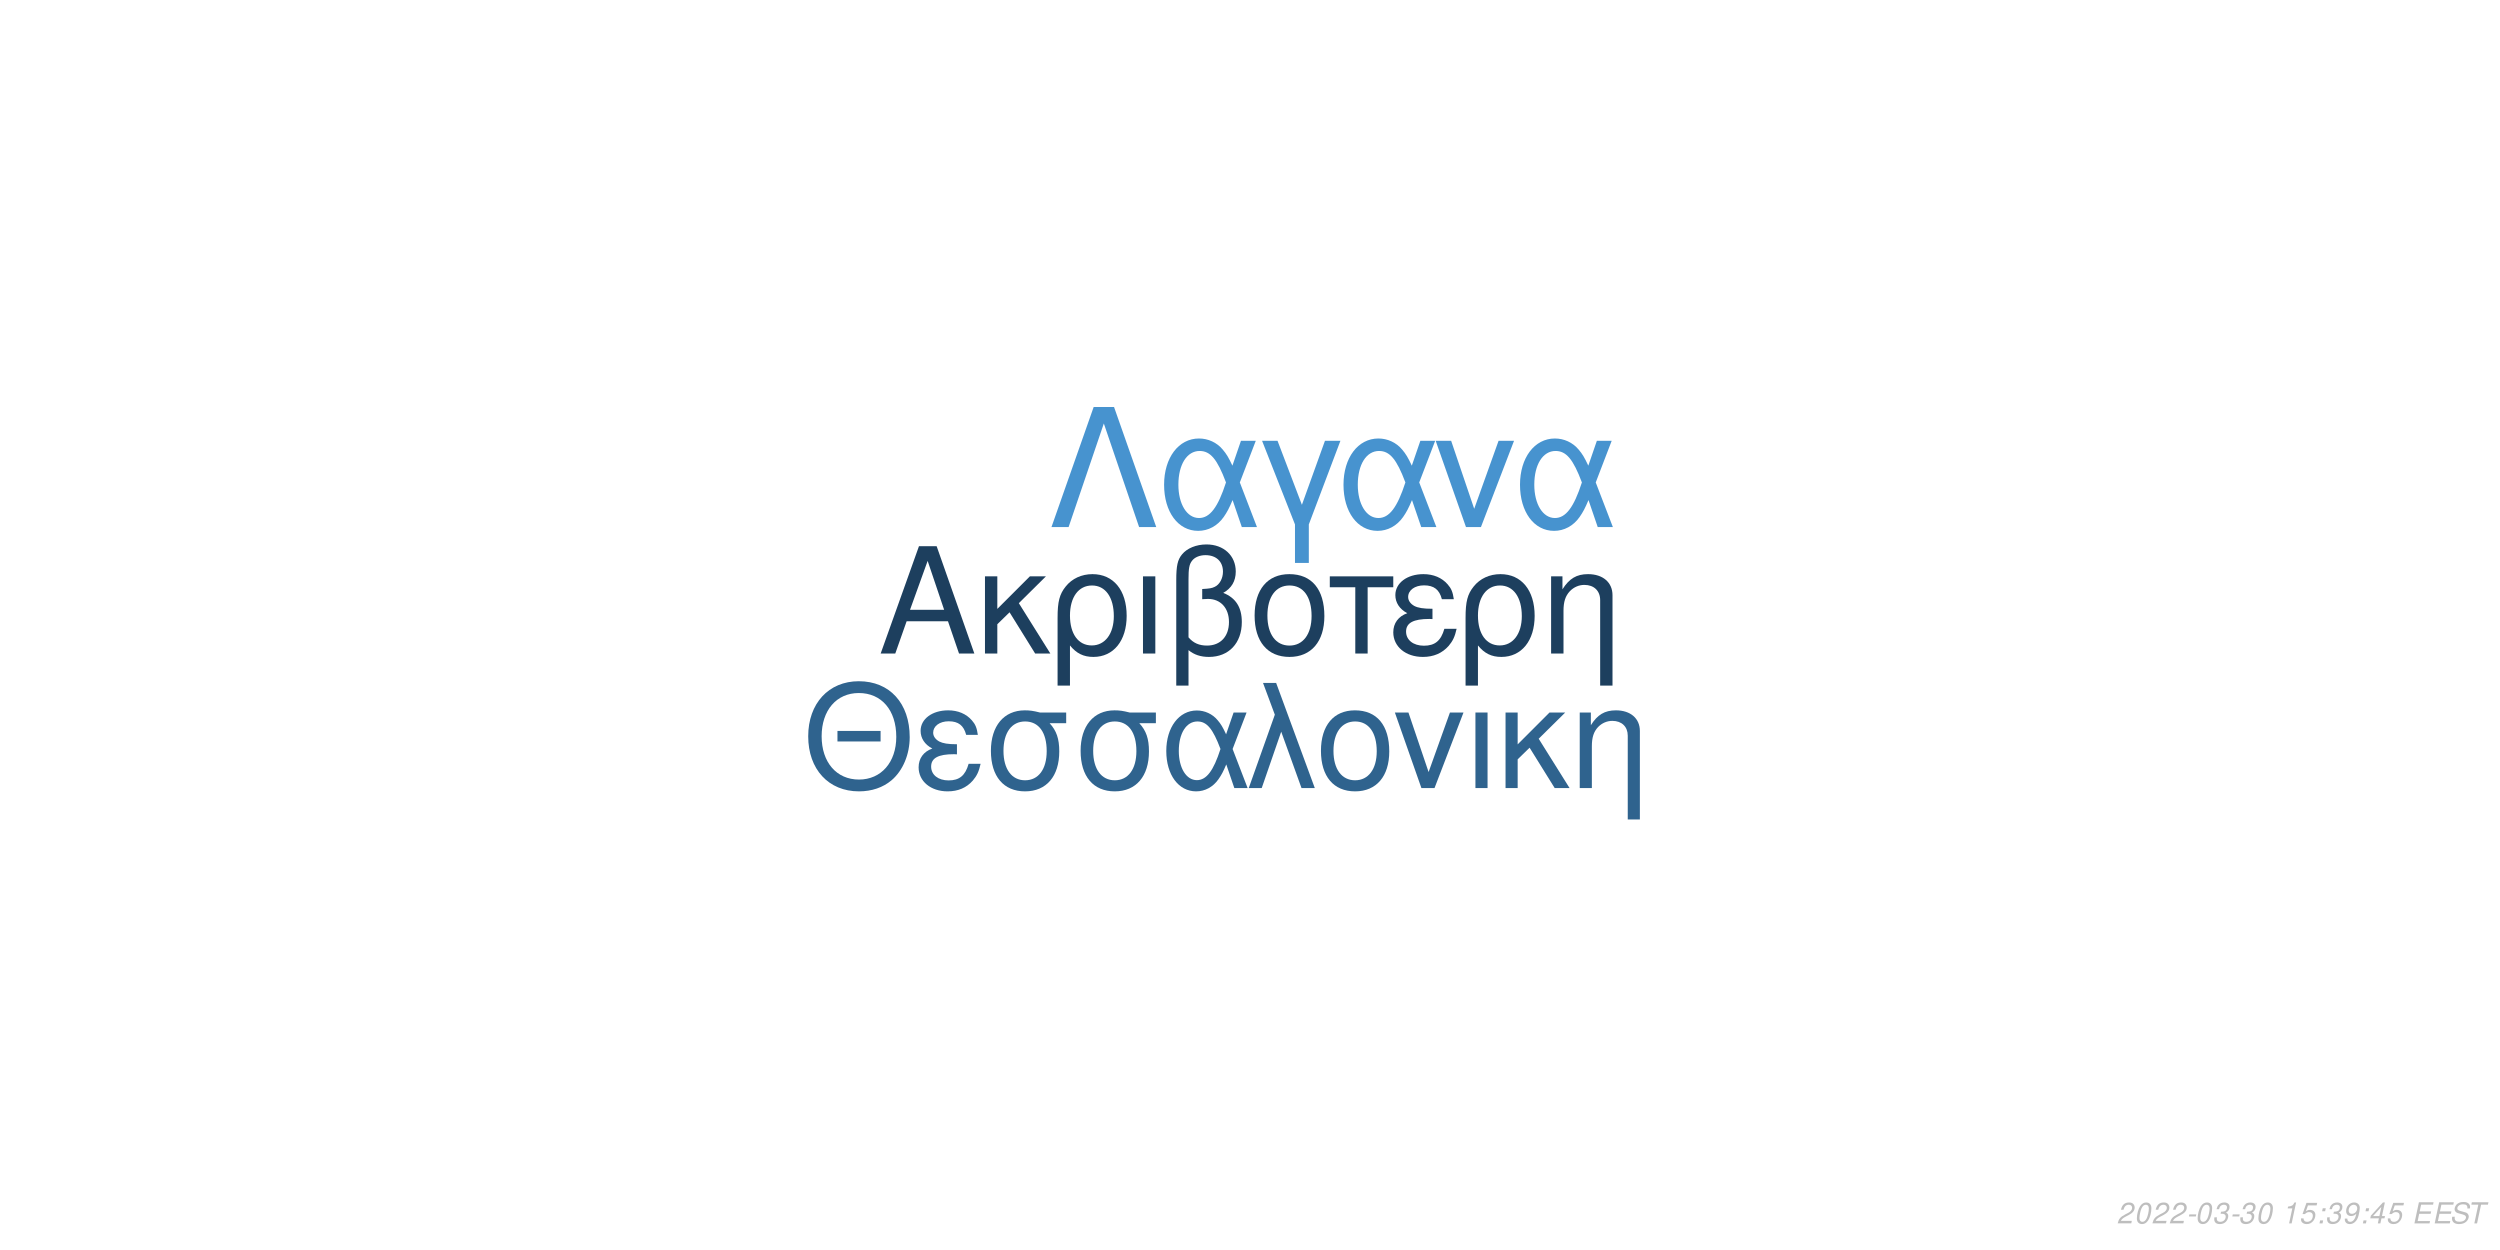
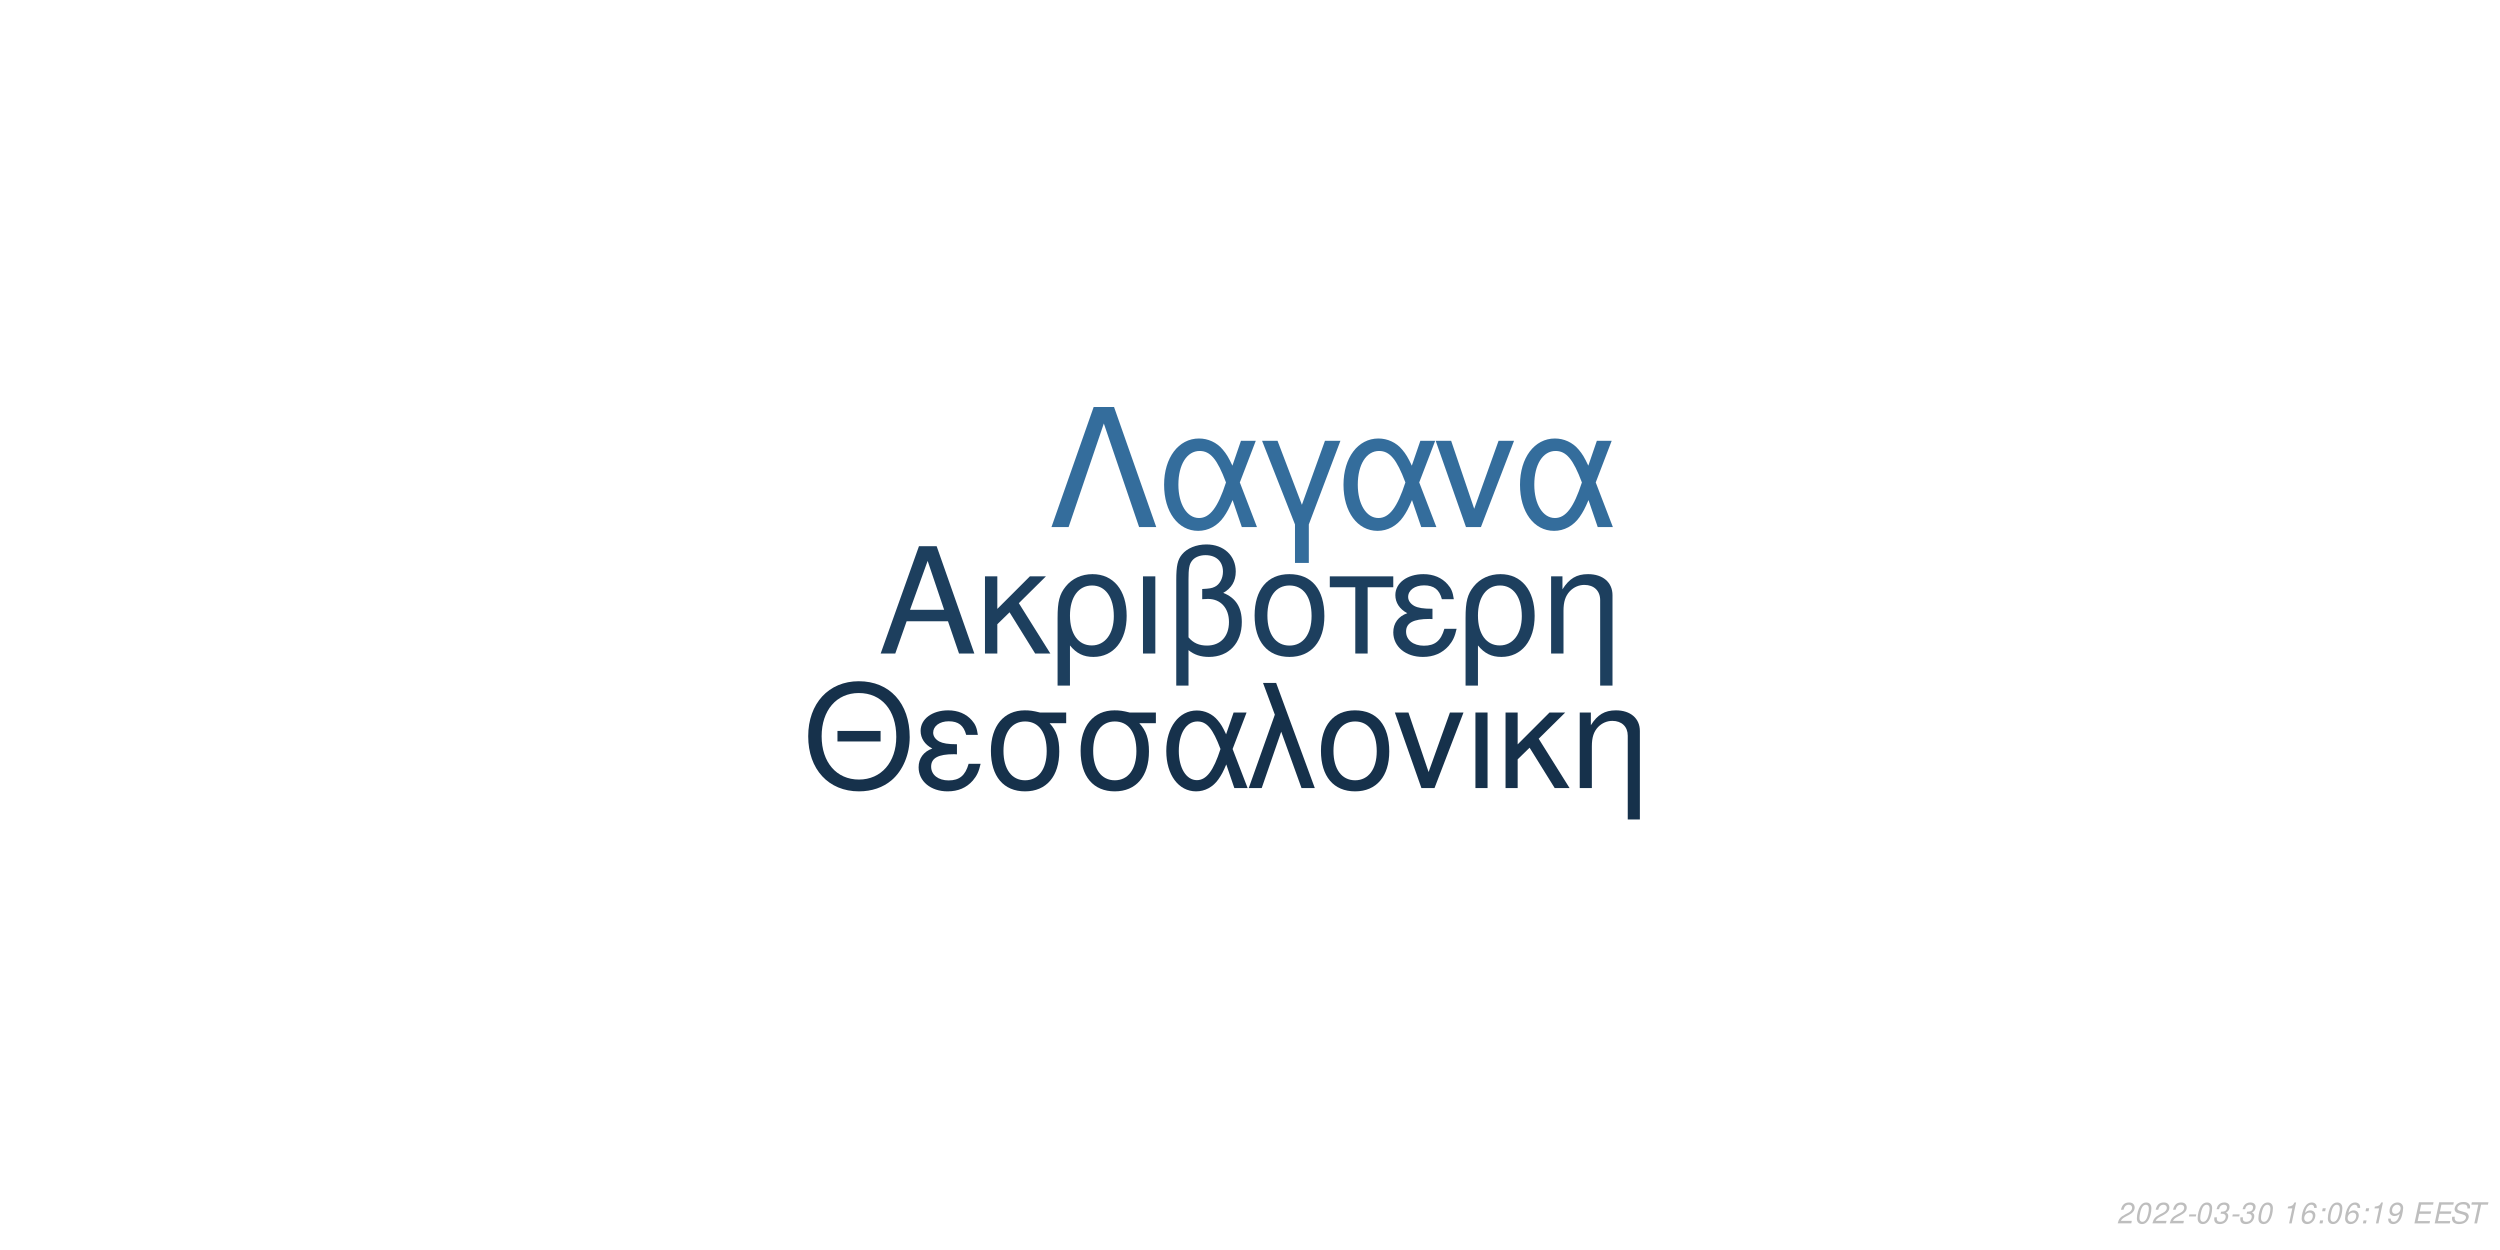
<svg xmlns="http://www.w3.org/2000/svg" xmlns:xlink="http://www.w3.org/1999/xlink" width="864pt" height="432pt" viewBox="0 0 864 432" version="1.1">
  <defs>
    <g>
      <symbol overflow="visible" id="glyph0-0">
        <path style="stroke:none;" d="" />
      </symbol>
      <symbol overflow="visible" id="glyph0-1">
        <path style="stroke:none;" d="M 24.125 -11.141 L 27.938 0 L 33.234 0 L 20.203 -37.094 L 14.094 -37.094 L 0.859 0 L 5.906 0 L 9.828 -11.141 Z M 22.797 -15.109 L 11 -15.109 L 17.094 -32.016 Z M 22.797 -15.109 " />
      </symbol>
      <symbol overflow="visible" id="glyph0-2">
        <path style="stroke:none;" d="M 7.172 -15.422 L 7.172 -26.672 L 2.906 -26.672 L 2.906 0 L 7.172 0 L 7.172 -10.125 L 11.406 -14.25 L 20.25 0 L 25.5 0 L 14.609 -17.406 L 23.969 -26.672 L 18.422 -26.672 Z M 7.172 -15.422 " />
      </symbol>
      <symbol overflow="visible" id="glyph0-3">
        <path style="stroke:none;" d="M 3 11.094 L 7.281 11.094 L 7.281 -2.797 C 9.516 -0.047 11.953 1.172 15.375 1.172 C 22.344 1.172 26.875 -4.422 26.875 -13.031 C 26.875 -21.891 22.297 -27.438 15.062 -27.438 C 11.297 -27.438 7.984 -25.906 5.797 -23.156 C 3.672 -20.516 3 -17.969 3 -12.359 Z M 14.906 -23.516 C 19.547 -23.516 22.438 -19.438 22.438 -12.922 C 22.438 -6.812 19.391 -2.797 14.812 -2.797 C 10.172 -2.797 7.281 -6.766 7.281 -13.125 C 7.281 -19.484 10.234 -23.516 14.906 -23.516 Z M 14.906 -23.516 " />
      </symbol>
      <symbol overflow="visible" id="glyph0-4">
        <path style="stroke:none;" d="M 3.516 0 L 7.781 0 L 7.781 -26.672 L 3.516 -26.672 Z M 3.516 0 " />
      </symbol>
      <symbol overflow="visible" id="glyph0-5">
        <path style="stroke:none;" d="M 4.016 11.094 L 8.25 11.094 L 8.25 -1.172 C 10.172 0.406 12.422 1.172 15.312 1.172 C 22.188 1.172 26.672 -3.609 26.672 -10.891 C 26.672 -15.984 24.578 -19.234 20.25 -20.969 C 23.109 -22.547 24.578 -25.031 24.578 -28.344 C 24.578 -33.844 20.406 -37.703 14.453 -37.703 C 10.938 -37.703 7.734 -36.391 6 -34.25 C 4.484 -32.422 4.016 -30.328 4.016 -25.391 Z M 8.25 -25.656 C 8.25 -29.359 8.5 -30.844 9.469 -32.062 C 10.375 -33.281 12.156 -34 14.094 -34 C 17.812 -34 20.156 -31.812 20.156 -28.297 C 20.156 -25.953 18.984 -23.812 17.297 -23.047 C 16.281 -22.547 15.469 -22.438 12.984 -22.297 L 12.984 -18.781 C 13.734 -18.828 14.344 -18.875 14.969 -18.875 C 19.344 -18.875 22.234 -15.719 22.234 -10.891 C 22.234 -5.906 19.281 -2.75 14.656 -2.75 C 11.953 -2.75 9.922 -3.609 8.25 -5.594 Z M 8.25 -25.656 " />
      </symbol>
      <symbol overflow="visible" id="glyph0-6">
        <path style="stroke:none;" d="M 14.094 -27.438 C 6.562 -27.438 2.094 -22.094 2.094 -13.125 C 2.094 -4.125 6.562 1.172 14.141 1.172 C 21.672 1.172 26.203 -4.172 26.203 -12.922 C 26.203 -22.188 21.828 -27.438 14.094 -27.438 Z M 14.141 -23.516 C 18.938 -23.516 21.781 -19.594 21.781 -12.984 C 21.781 -6.672 18.828 -2.75 14.141 -2.75 C 9.422 -2.75 6.516 -6.672 6.516 -13.125 C 6.516 -19.594 9.422 -23.516 14.141 -23.516 Z M 14.141 -23.516 " />
      </symbol>
      <symbol overflow="visible" id="glyph0-7">
        <path style="stroke:none;" d="M 7.891 0 L 12.156 0 L 12.156 -22.906 L 21.016 -22.906 L 21.016 -26.672 L -0.922 -26.672 L -0.922 -22.906 L 7.891 -22.906 Z M 7.891 0 " />
      </symbol>
      <symbol overflow="visible" id="glyph0-8">
        <path style="stroke:none;" d="M 14.562 -15.469 C 11.344 -15.469 9.562 -15.781 8.297 -16.438 C 6.922 -17.203 6.156 -18.328 6.156 -19.547 C 6.156 -21.891 8.453 -23.562 11.656 -23.562 C 15.062 -23.562 16.953 -22.094 17.812 -18.781 L 21.938 -18.781 C 21.578 -21.266 21.062 -22.5 19.797 -23.922 C 17.812 -26.203 14.906 -27.438 11.453 -27.438 C 5.797 -27.438 1.734 -24.375 1.734 -20.203 C 1.734 -17.609 3.156 -15.375 5.859 -13.938 C 2.797 -12.875 1.016 -10.484 1.016 -7.328 C 1.016 -2.391 5.297 1.172 11.25 1.172 C 14.969 1.172 17.906 -0.109 20.156 -2.641 C 21.578 -4.328 22.297 -5.797 22.906 -8.547 L 18.672 -8.547 C 17.5 -4.422 15.422 -2.703 11.609 -2.703 C 7.938 -2.703 5.438 -4.688 5.438 -7.578 C 5.438 -10.578 7.938 -11.953 13.484 -11.953 C 13.641 -11.953 14.094 -11.953 14.562 -11.906 Z M 14.562 -15.469 " />
      </symbol>
      <symbol overflow="visible" id="glyph0-9">
        <path style="stroke:none;" d="M 3.562 -26.672 L 3.562 0 L 7.844 0 L 7.844 -14.703 C 7.844 -17.906 8.5 -19.891 10.031 -21.531 C 11.406 -22.953 13.188 -23.719 15.062 -23.719 C 18.375 -23.719 20.516 -21.672 20.516 -18.469 L 20.516 11.094 L 24.781 11.094 L 24.781 -20.156 C 24.781 -24.578 21.469 -27.438 16.328 -27.438 C 12.359 -27.438 9.828 -25.906 7.484 -22.188 L 7.484 -26.672 Z M 3.562 -26.672 " />
      </symbol>
      <symbol overflow="visible" id="glyph1-0">
        <path style="stroke:none;" d="" />
      </symbol>
      <symbol overflow="visible" id="glyph1-1">
        <path style="stroke:none;" d="M 26.859 -19.734 L 11.953 -19.734 L 11.953 -16.094 L 26.859 -16.094 Z M 19.328 -36.922 C 8.922 -36.922 1.844 -29.25 1.844 -17.891 C 1.844 -6.484 8.875 1.141 19.391 1.141 C 23.812 1.141 27.703 -0.203 30.641 -2.688 C 34.578 -6.031 36.922 -11.656 36.922 -17.594 C 36.922 -29.297 30 -36.922 19.328 -36.922 Z M 19.328 -32.844 C 27.203 -32.844 32.281 -26.906 32.281 -17.688 C 32.281 -8.922 27.062 -2.938 19.391 -2.938 C 11.609 -2.938 6.484 -8.922 6.484 -17.891 C 6.484 -26.859 11.609 -32.844 19.328 -32.844 Z M 19.328 -32.844 " />
      </symbol>
      <symbol overflow="visible" id="glyph1-2">
        <path style="stroke:none;" d="M 14.25 -15.141 C 11.109 -15.141 9.375 -15.453 8.125 -16.094 C 6.781 -16.844 6.031 -17.938 6.031 -19.141 C 6.031 -21.422 8.266 -23.078 11.406 -23.078 C 14.75 -23.078 16.594 -21.625 17.438 -18.391 L 21.469 -18.391 C 21.125 -20.828 20.625 -22.031 19.391 -23.422 C 17.438 -25.656 14.594 -26.859 11.219 -26.859 C 5.688 -26.859 1.688 -23.875 1.688 -19.781 C 1.688 -17.234 3.094 -15.047 5.734 -13.656 C 2.734 -12.609 1 -10.266 1 -7.172 C 1 -2.344 5.188 1.141 11.016 1.141 C 14.656 1.141 17.547 -0.094 19.734 -2.594 C 21.125 -4.234 21.828 -5.688 22.422 -8.375 L 18.281 -8.375 C 17.141 -4.328 15.094 -2.641 11.359 -2.641 C 7.766 -2.641 5.328 -4.578 5.328 -7.422 C 5.328 -10.359 7.766 -11.703 13.203 -11.703 C 13.359 -11.703 13.797 -11.703 14.25 -11.656 Z M 14.25 -15.141 " />
      </symbol>
      <symbol overflow="visible" id="glyph1-3">
        <path style="stroke:none;" d="M 29 -26.109 L 19.938 -26.109 C 17.594 -26.703 16.438 -26.859 14.703 -26.859 C 7.469 -26.859 2.984 -21.469 2.984 -12.859 C 2.984 -4.031 7.375 1.141 14.797 1.141 C 22.172 1.141 26.609 -4.078 26.609 -12.656 C 26.609 -17.047 25.656 -19.828 23.266 -22.422 L 29 -22.422 Z M 14.797 -23.016 C 19.531 -23.016 22.266 -19.234 22.266 -12.75 C 22.266 -6.531 19.438 -2.688 14.797 -2.688 C 10.172 -2.688 7.328 -6.531 7.328 -12.859 C 7.328 -19.188 10.172 -23.016 14.797 -23.016 Z M 14.797 -23.016 " />
      </symbol>
      <symbol overflow="visible" id="glyph1-4">
        <path style="stroke:none;" d="M 29.344 -26.109 L 24.859 -26.109 L 22.266 -18.578 C 21.125 -21.031 20.484 -22.125 19.328 -23.469 C 17.547 -25.609 14.906 -26.812 12.156 -26.812 C 5.984 -26.812 1.594 -20.984 1.594 -12.812 C 1.594 -4.578 5.828 1.141 11.906 1.141 C 14.953 1.141 17.734 -0.344 19.625 -3.047 C 20.672 -4.531 21.281 -5.688 22.328 -8.172 L 25.109 0 L 29.703 0 L 24.516 -13.5 Z M 20.328 -13.5 C 17.891 -5.922 15.453 -2.734 12.156 -2.734 C 8.516 -2.734 5.922 -6.922 5.922 -12.812 C 5.922 -18.938 8.516 -23.016 12.359 -23.016 C 15.594 -23.016 17.688 -20.531 20.328 -13.5 Z M 20.328 -13.5 " />
      </symbol>
      <symbol overflow="visible" id="glyph1-5">
        <path style="stroke:none;" d="M 1.094 0 L 5.578 0 L 12.312 -19.484 L 19.328 0 L 23.922 0 L 10.562 -36.328 L 6.031 -36.328 L 10.109 -25.359 Z M 1.094 0 " />
      </symbol>
      <symbol overflow="visible" id="glyph1-6">
        <path style="stroke:none;" d="M 13.797 -26.859 C 6.422 -26.859 2.047 -21.625 2.047 -12.859 C 2.047 -4.031 6.422 1.141 13.859 1.141 C 21.234 1.141 25.656 -4.078 25.656 -12.656 C 25.656 -21.719 21.375 -26.859 13.797 -26.859 Z M 13.859 -23.016 C 18.531 -23.016 21.328 -19.188 21.328 -12.703 C 21.328 -6.531 18.438 -2.688 13.859 -2.688 C 9.219 -2.688 6.375 -6.531 6.375 -12.859 C 6.375 -19.188 9.219 -23.016 13.859 -23.016 Z M 13.859 -23.016 " />
      </symbol>
      <symbol overflow="visible" id="glyph1-7">
        <path style="stroke:none;" d="M 14.297 0 L 24.312 -26.109 L 19.625 -26.109 L 12.25 -5.531 L 5.281 -26.109 L 0.594 -26.109 L 9.766 0 Z M 14.297 0 " />
      </symbol>
      <symbol overflow="visible" id="glyph1-8">
        <path style="stroke:none;" d="M 3.438 0 L 7.625 0 L 7.625 -26.109 L 3.438 -26.109 Z M 3.438 0 " />
      </symbol>
      <symbol overflow="visible" id="glyph1-9">
        <path style="stroke:none;" d="M 7.031 -15.094 L 7.031 -26.109 L 2.844 -26.109 L 2.844 0 L 7.031 0 L 7.031 -9.922 L 11.156 -13.953 L 19.828 0 L 24.969 0 L 14.297 -17.047 L 23.469 -26.109 L 18.031 -26.109 Z M 7.031 -15.094 " />
      </symbol>
      <symbol overflow="visible" id="glyph1-10">
        <path style="stroke:none;" d="M 3.484 -26.109 L 3.484 0 L 7.672 0 L 7.672 -14.406 C 7.672 -17.547 8.328 -19.484 9.812 -21.078 C 11.156 -22.469 12.906 -23.219 14.75 -23.219 C 17.984 -23.219 20.078 -21.234 20.078 -18.094 L 20.078 10.859 L 24.266 10.859 L 24.266 -19.734 C 24.266 -24.062 21.031 -26.859 16 -26.859 C 12.109 -26.859 9.609 -25.359 7.328 -21.719 L 7.328 -26.109 Z M 3.484 -26.109 " />
      </symbol>
      <symbol overflow="visible" id="glyph2-0">
        <path style="stroke:none;" d="" />
      </symbol>
      <symbol overflow="visible" id="glyph2-1">
        <path style="stroke:none;" d="M 22.531 -41.484 L 15.484 -41.484 L 0.906 0 L 6.828 0 L 19 -35.797 L 31.188 0 L 37.109 0 Z M 22.531 -41.484 " />
      </symbol>
      <symbol overflow="visible" id="glyph2-2">
        <path style="stroke:none;" d="M 33.516 -29.812 L 28.391 -29.812 L 25.438 -21.219 C 24.125 -24.016 23.391 -25.266 22.078 -26.797 C 20.031 -29.25 17.016 -30.609 13.891 -30.609 C 6.828 -30.609 1.828 -23.953 1.828 -14.625 C 1.828 -5.234 6.656 1.312 13.594 1.312 C 17.078 1.312 20.266 -0.391 22.422 -3.469 C 23.609 -5.172 24.297 -6.484 25.5 -9.328 L 28.688 0 L 33.922 0 L 28 -15.422 Z M 23.219 -15.422 C 20.422 -6.766 17.641 -3.125 13.891 -3.125 C 9.734 -3.125 6.766 -7.906 6.766 -14.625 C 6.766 -21.625 9.734 -26.297 14.109 -26.297 C 17.812 -26.297 20.203 -23.453 23.219 -15.422 Z M 23.219 -15.422 " />
      </symbol>
      <symbol overflow="visible" id="glyph2-3">
        <path style="stroke:none;" d="M 12.062 12.406 L 16.844 12.406 L 16.844 -0.906 L 27.766 -29.812 L 22.422 -29.812 L 14.453 -7.688 L 6.031 -29.812 L 0.688 -29.812 L 12.062 -0.906 Z M 12.062 12.406 " />
      </symbol>
      <symbol overflow="visible" id="glyph2-4">
        <path style="stroke:none;" d="M 16.328 0 L 27.766 -29.812 L 22.422 -29.812 L 14 -6.312 L 6.031 -29.812 L 0.688 -29.812 L 11.156 0 Z M 16.328 0 " />
      </symbol>
      <symbol overflow="visible" id="glyph3-0">
        <path style="stroke:none;" d="" />
      </symbol>
      <symbol overflow="visible" id="glyph3-1">
        <path style="stroke:none;" d="M 5.234 -0.875 L 1.469 -0.875 C 1.641 -1.375 2.203 -1.891 3.109 -2.344 L 4.234 -2.938 C 5.562 -3.625 6.219 -4.469 6.219 -5.484 C 6.219 -5.938 6.062 -6.359 5.797 -6.656 C 5.469 -7.047 4.984 -7.234 4.312 -7.234 C 2.766 -7.234 1.891 -6.453 1.484 -4.734 L 2.375 -4.734 C 2.484 -5.188 2.609 -5.484 2.797 -5.75 C 3.094 -6.203 3.609 -6.453 4.188 -6.453 C 4.891 -6.453 5.344 -6.031 5.344 -5.375 C 5.344 -4.703 4.859 -4.094 4.016 -3.656 L 2.984 -3.125 C 1.234 -2.188 0.797 -1.656 0.344 -0.016 L 5.047 -0.016 Z M 5.234 -0.875 " />
      </symbol>
      <symbol overflow="visible" id="glyph3-2">
        <path style="stroke:none;" d="M 4.203 -7.234 C 3.375 -7.234 2.688 -6.812 2.125 -5.984 C 1.484 -5.047 0.984 -3.188 0.984 -1.734 C 0.984 -1.109 1.172 -0.562 1.484 -0.266 C 1.797 0.047 2.281 0.234 2.766 0.234 C 3.625 0.234 4.281 -0.156 4.859 -1.016 C 5.516 -1.953 6 -3.797 6 -5.266 C 6 -6.5 5.328 -7.234 4.203 -7.234 Z M 4.094 -6.453 C 4.734 -6.453 5.125 -5.984 5.125 -5.156 C 5.125 -4.203 4.781 -2.625 4.406 -1.812 C 3.984 -0.938 3.516 -0.547 2.875 -0.547 C 2.25 -0.547 1.875 -1.031 1.875 -1.828 C 1.875 -2.797 2.203 -4.344 2.594 -5.203 C 2.984 -6.047 3.453 -6.453 4.094 -6.453 Z M 4.094 -6.453 " />
      </symbol>
      <symbol overflow="visible" id="glyph3-3">
        <path style="stroke:none;" d="M 3.516 -3.125 L 1.125 -3.125 L 0.969 -2.406 L 3.359 -2.406 Z M 3.516 -3.125 " />
      </symbol>
      <symbol overflow="visible" id="glyph3-4">
        <path style="stroke:none;" d="M 2.922 -3.312 C 3.125 -3.344 3.234 -3.344 3.375 -3.344 C 4.203 -3.344 4.688 -3 4.688 -2.406 C 4.688 -1.312 3.906 -0.547 2.781 -0.547 C 2.047 -0.547 1.594 -0.938 1.594 -1.562 C 1.594 -1.719 1.609 -1.844 1.656 -2.094 L 0.766 -2.094 C 0.734 -1.797 0.719 -1.641 0.719 -1.469 C 0.719 -0.375 1.406 0.234 2.641 0.234 C 3.547 0.234 4.297 -0.078 4.812 -0.656 C 5.266 -1.156 5.562 -1.875 5.562 -2.547 C 5.562 -3.125 5.344 -3.453 4.797 -3.734 C 5.641 -4.234 6.016 -4.844 6.016 -5.734 C 6.016 -6.656 5.312 -7.234 4.203 -7.234 C 3.375 -7.234 2.672 -6.938 2.188 -6.375 C 1.891 -6.031 1.703 -5.641 1.516 -4.906 L 2.391 -4.906 C 2.5 -5.359 2.594 -5.594 2.734 -5.812 C 3.047 -6.234 3.516 -6.453 4.078 -6.453 C 4.734 -6.453 5.141 -6.125 5.141 -5.578 C 5.141 -5.188 5.016 -4.797 4.797 -4.547 C 4.516 -4.234 4 -4.062 3.266 -4.062 L 3.078 -4.062 Z M 2.922 -3.312 " />
      </symbol>
      <symbol overflow="visible" id="glyph3-5">
        <path style="stroke:none;" d="" />
      </symbol>
      <symbol overflow="visible" id="glyph3-6">
        <path style="stroke:none;" d="M 3.703 -5.188 L 2.594 0 L 3.469 0 L 5.016 -7.234 L 4.438 -7.234 C 3.906 -6.156 3.688 -6.016 2.234 -5.812 L 2.109 -5.188 Z M 3.703 -5.188 " />
      </symbol>
      <symbol overflow="visible" id="glyph3-7">
-         <path style="stroke:none;" d="M 6.297 -7.094 L 2.594 -7.094 L 1.234 -3.234 L 2.047 -3.234 C 2.656 -3.766 2.938 -3.906 3.531 -3.906 C 4.328 -3.906 4.797 -3.453 4.797 -2.688 C 4.797 -1.438 3.969 -0.547 2.828 -0.547 C 2.031 -0.547 1.609 -0.938 1.578 -1.734 L 0.703 -1.734 L 0.703 -1.516 C 0.703 -0.938 0.844 -0.547 1.188 -0.266 C 1.562 0.062 2.078 0.234 2.703 0.234 C 3.656 0.234 4.391 -0.156 4.984 -0.922 C 5.422 -1.5 5.672 -2.234 5.672 -2.953 C 5.672 -4 4.938 -4.672 3.812 -4.672 C 3.328 -4.672 2.906 -4.547 2.406 -4.234 L 3.109 -6.219 L 6.109 -6.219 Z M 6.297 -7.094 " />
+         <path style="stroke:none;" d="M 6.125 -5.344 L 6.141 -5.625 C 6.141 -6.609 5.453 -7.234 4.391 -7.234 C 3.438 -7.234 2.641 -6.719 2.016 -5.703 C 1.422 -4.781 0.938 -2.953 0.938 -1.688 C 0.938 -0.516 1.688 0.234 2.859 0.234 C 3.703 0.234 4.438 -0.156 5 -0.875 C 5.406 -1.422 5.672 -2.156 5.672 -2.766 C 5.672 -3.812 4.969 -4.5 3.906 -4.5 C 3.234 -4.5 2.672 -4.234 2.094 -3.625 C 2.406 -5.375 3.234 -6.453 4.25 -6.453 C 4.703 -6.453 5.062 -6.234 5.172 -5.844 C 5.203 -5.719 5.234 -5.578 5.25 -5.344 Z M 3.656 -3.734 C 4.344 -3.734 4.797 -3.281 4.797 -2.625 C 4.797 -1.469 3.984 -0.547 2.984 -0.547 C 2.297 -0.547 1.812 -1.047 1.812 -1.766 C 1.812 -2.859 2.625 -3.734 3.656 -3.734 Z M 3.656 -3.734 " />
      </symbol>
      <symbol overflow="visible" id="glyph3-8">
        <path style="stroke:none;" d="M 2.359 -1.031 L 1.312 -1.031 L 1.094 0 L 2.141 0 Z M 3.266 -5.234 L 2.219 -5.234 L 2 -4.203 L 3.047 -4.203 Z M 3.266 -5.234 " />
      </symbol>
      <symbol overflow="visible" id="glyph3-9">
        <path style="stroke:none;" d="M 0.844 -1.656 C 0.844 -1.547 0.844 -1.438 0.844 -1.375 C 0.844 -0.406 1.531 0.234 2.578 0.234 C 3.203 0.234 3.766 0.016 4.297 -0.438 C 4.938 -1 5.312 -1.656 5.594 -2.719 C 5.844 -3.672 6.016 -4.766 6.016 -5.375 C 6.016 -5.844 5.844 -6.328 5.547 -6.656 C 5.203 -7.031 4.703 -7.234 4.062 -7.234 C 2.516 -7.234 1.297 -5.938 1.297 -4.266 C 1.297 -3.203 1.984 -2.547 3.047 -2.547 C 3.484 -2.547 3.953 -2.672 4.281 -2.891 C 4.406 -2.984 4.547 -3.078 4.828 -3.344 C 4.438 -1.484 3.703 -0.547 2.703 -0.547 C 2.109 -0.547 1.719 -0.938 1.719 -1.547 L 1.719 -1.656 Z M 3.953 -6.453 C 4.625 -6.453 5.141 -5.953 5.141 -5.281 C 5.141 -4.188 4.312 -3.312 3.297 -3.312 C 2.594 -3.312 2.172 -3.734 2.172 -4.453 C 2.172 -5.562 2.984 -6.453 3.953 -6.453 Z M 3.953 -6.453 " />
      </symbol>
      <symbol overflow="visible" id="glyph3-10">
-         <path style="stroke:none;" d="M 3.625 -1.75 L 3.266 0 L 4.141 0 L 4.516 -1.75 L 5.562 -1.75 L 5.734 -2.531 L 4.688 -2.531 L 5.688 -7.234 L 5.016 -7.234 L 0.844 -2.672 L 0.641 -1.75 Z M 3.797 -2.531 L 1.594 -2.531 L 4.469 -5.703 Z M 3.797 -2.531 " />
+         <path style="stroke:none;" d="M 2.547 -3.312 L 6.5 -3.312 L 6.688 -4.141 L 2.719 -4.141 L 3.219 -6.469 L 7.344 -6.469 L 7.516 -7.297 L 2.453 -7.297 L 0.906 0 L 6.125 0 L 6.297 -0.812 L 2.016 -0.812 Z M 2.547 -3.312 " />
      </symbol>
      <symbol overflow="visible" id="glyph3-11">
-         <path style="stroke:none;" d="M 2.547 -3.312 L 6.5 -3.312 L 6.688 -4.141 L 2.719 -4.141 L 3.219 -6.469 L 7.344 -6.469 L 7.516 -7.297 L 2.453 -7.297 L 0.906 0 L 6.125 0 L 6.297 -0.812 L 2.016 -0.812 Z M 2.547 -3.312 " />
+         <path style="stroke:none;" d="M 7.062 -5.156 C 7.125 -5.438 7.141 -5.562 7.141 -5.703 C 7.141 -6.156 6.938 -6.594 6.594 -6.891 C 6.188 -7.25 5.656 -7.406 4.875 -7.406 C 3.844 -7.406 3.047 -7.125 2.5 -6.562 C 2.094 -6.141 1.781 -5.438 1.781 -4.922 C 1.781 -4.297 2.219 -3.766 2.891 -3.562 L 4.594 -3.094 C 5.406 -2.859 5.734 -2.578 5.734 -2.094 C 5.734 -1.781 5.547 -1.406 5.266 -1.141 C 4.844 -0.766 4.266 -0.578 3.453 -0.578 C 2.328 -0.578 1.812 -0.984 1.812 -1.906 C 1.812 -2.047 1.812 -2.125 1.844 -2.312 L 0.984 -2.312 C 0.906 -2.062 0.891 -1.906 0.891 -1.688 C 0.891 -0.484 1.797 0.234 3.297 0.234 C 4.359 0.234 5.234 -0.062 5.812 -0.609 C 6.344 -1.078 6.688 -1.797 6.688 -2.375 C 6.688 -2.641 6.609 -2.906 6.453 -3.156 C 6.234 -3.5 5.938 -3.703 5.469 -3.828 L 3.75 -4.312 C 2.984 -4.547 2.734 -4.734 2.734 -5.188 C 2.734 -5.547 2.875 -5.844 3.188 -6.109 C 3.547 -6.438 4.031 -6.594 4.703 -6.594 C 5.266 -6.594 5.688 -6.484 5.906 -6.297 C 6.094 -6.125 6.219 -5.797 6.219 -5.516 C 6.219 -5.422 6.203 -5.344 6.188 -5.156 Z M 7.062 -5.156 " />
      </symbol>
      <symbol overflow="visible" id="glyph3-12">
-         <path style="stroke:none;" d="M 7.062 -5.156 C 7.125 -5.438 7.141 -5.562 7.141 -5.703 C 7.141 -6.156 6.938 -6.594 6.594 -6.891 C 6.188 -7.25 5.656 -7.406 4.875 -7.406 C 3.844 -7.406 3.047 -7.125 2.5 -6.562 C 2.094 -6.141 1.781 -5.438 1.781 -4.922 C 1.781 -4.297 2.219 -3.766 2.891 -3.562 L 4.594 -3.094 C 5.406 -2.859 5.734 -2.578 5.734 -2.094 C 5.734 -1.781 5.547 -1.406 5.266 -1.141 C 4.844 -0.766 4.266 -0.578 3.453 -0.578 C 2.328 -0.578 1.812 -0.984 1.812 -1.906 C 1.812 -2.047 1.812 -2.125 1.844 -2.312 L 0.984 -2.312 C 0.906 -2.062 0.891 -1.906 0.891 -1.688 C 0.891 -0.484 1.797 0.234 3.297 0.234 C 4.359 0.234 5.234 -0.062 5.812 -0.609 C 6.344 -1.078 6.688 -1.797 6.688 -2.375 C 6.688 -2.641 6.609 -2.906 6.453 -3.156 C 6.234 -3.5 5.938 -3.703 5.469 -3.828 L 3.75 -4.312 C 2.984 -4.547 2.734 -4.734 2.734 -5.188 C 2.734 -5.547 2.875 -5.844 3.188 -6.109 C 3.547 -6.438 4.031 -6.594 4.703 -6.594 C 5.266 -6.594 5.688 -6.484 5.906 -6.297 C 6.094 -6.125 6.219 -5.797 6.219 -5.516 C 6.219 -5.422 6.203 -5.344 6.188 -5.156 Z M 7.062 -5.156 " />
-       </symbol>
-       <symbol overflow="visible" id="glyph3-13">
        <path style="stroke:none;" d="M 4.938 -6.469 L 7.312 -6.469 L 7.484 -7.297 L 1.75 -7.297 L 1.578 -6.469 L 3.984 -6.469 L 2.609 0 L 3.547 0 Z M 4.938 -6.469 " />
      </symbol>
    </g>
  </defs>
  <g id="surface1">
    <rect x="0" y="0" width="864" height="432" style="fill:rgb(100%,100%,100%);fill-opacity:1;stroke:none;" />
    <g style="fill:rgb(11.373%,24.706%,36.863%);fill-opacity:1;">
      <use xlink:href="#glyph0-1" x="303.5" y="225.861" />
      <use xlink:href="#glyph0-2" x="337.5" y="225.861" />
      <use xlink:href="#glyph0-3" x="362.5" y="225.861" />
      <use xlink:href="#glyph0-4" x="391.5" y="225.861" />
      <use xlink:href="#glyph0-5" x="402.5" y="225.861" />
      <use xlink:href="#glyph0-6" x="431.5" y="225.861" />
      <use xlink:href="#glyph0-7" x="460.5" y="225.861" />
      <use xlink:href="#glyph0-8" x="480.5" y="225.861" />
      <use xlink:href="#glyph0-3" x="503.5" y="225.861" />
      <use xlink:href="#glyph0-9" x="532.5" y="225.861" />
    </g>
-     <g style="fill:rgb(18.431%,38.824%,55.686%);fill-opacity:1;">
+     <g style="fill:rgb(8.627%,19.216%,29.412%);fill-opacity:1;">
      <use xlink:href="#glyph1-1" x="277.473" y="272.354" />
      <use xlink:href="#glyph1-2" x="316.473" y="272.354" />
      <use xlink:href="#glyph1-3" x="339.473" y="272.354" />
      <use xlink:href="#glyph1-3" x="370.473" y="272.354" />
      <use xlink:href="#glyph1-4" x="401.473" y="272.354" />
      <use xlink:href="#glyph1-5" x="430.473" y="272.354" />
      <use xlink:href="#glyph1-6" x="454.473" y="272.354" />
      <use xlink:href="#glyph1-7" x="481.473" y="272.354" />
      <use xlink:href="#glyph1-8" x="506.473" y="272.354" />
      <use xlink:href="#glyph1-9" x="517.473" y="272.354" />
      <use xlink:href="#glyph1-10" x="542.473" y="272.354" />
    </g>
-     <g style="fill:rgb(27.843%,57.647%,81.176%);fill-opacity:1;">
+     <g style="fill:rgb(20.392%,42.745%,61.176%);fill-opacity:1;">
      <use xlink:href="#glyph2-1" x="362.484" y="182.152" />
      <use xlink:href="#glyph2-2" x="400.484" y="182.152" />
      <use xlink:href="#glyph2-3" x="435.484" y="182.152" />
      <use xlink:href="#glyph2-2" x="462.484" y="182.152" />
      <use xlink:href="#glyph2-4" x="495.484" y="182.152" />
      <use xlink:href="#glyph2-2" x="523.484" y="182.152" />
    </g>
    <g style="fill:rgb(74.51%,74.51%,74.51%);fill-opacity:1;">
      <use xlink:href="#glyph3-1" x="731.52" y="422.81" />
      <use xlink:href="#glyph3-2" x="737.52" y="422.81" />
      <use xlink:href="#glyph3-1" x="743.52" y="422.81" />
      <use xlink:href="#glyph3-1" x="749.52" y="422.81" />
      <use xlink:href="#glyph3-3" x="755.52" y="422.81" />
      <use xlink:href="#glyph3-2" x="758.52" y="422.81" />
      <use xlink:href="#glyph3-4" x="764.52" y="422.81" />
      <use xlink:href="#glyph3-3" x="770.52" y="422.81" />
      <use xlink:href="#glyph3-4" x="773.52" y="422.81" />
      <use xlink:href="#glyph3-2" x="779.52" y="422.81" />
      <use xlink:href="#glyph3-5" x="785.52" y="422.81" />
      <use xlink:href="#glyph3-6" x="788.52" y="422.81" />
      <use xlink:href="#glyph3-7" x="794.52" y="422.81" />
      <use xlink:href="#glyph3-8" x="800.52" y="422.81" />
-       <use xlink:href="#glyph3-4" x="803.52" y="422.81" />
-       <use xlink:href="#glyph3-9" x="809.52" y="422.81" />
+       <use xlink:href="#glyph3-2" x="803.52" y="422.81" />
+       <use xlink:href="#glyph3-7" x="809.52" y="422.81" />
      <use xlink:href="#glyph3-8" x="815.52" y="422.81" />
-       <use xlink:href="#glyph3-10" x="818.52" y="422.81" />
-       <use xlink:href="#glyph3-7" x="824.52" y="422.81" />
+       <use xlink:href="#glyph3-6" x="818.52" y="422.81" />
+       <use xlink:href="#glyph3-9" x="824.52" y="422.81" />
      <use xlink:href="#glyph3-5" x="830.52" y="422.81" />
-       <use xlink:href="#glyph3-11" x="833.52" y="422.81" />
-       <use xlink:href="#glyph3-11" x="840.52" y="422.81" />
-       <use xlink:href="#glyph3-12" x="846.52" y="422.81" />
-       <use xlink:href="#glyph3-13" x="852.52" y="422.81" />
+       <use xlink:href="#glyph3-10" x="833.52" y="422.81" />
+       <use xlink:href="#glyph3-10" x="840.52" y="422.81" />
+       <use xlink:href="#glyph3-11" x="846.52" y="422.81" />
+       <use xlink:href="#glyph3-12" x="852.52" y="422.81" />
    </g>
  </g>
</svg>
